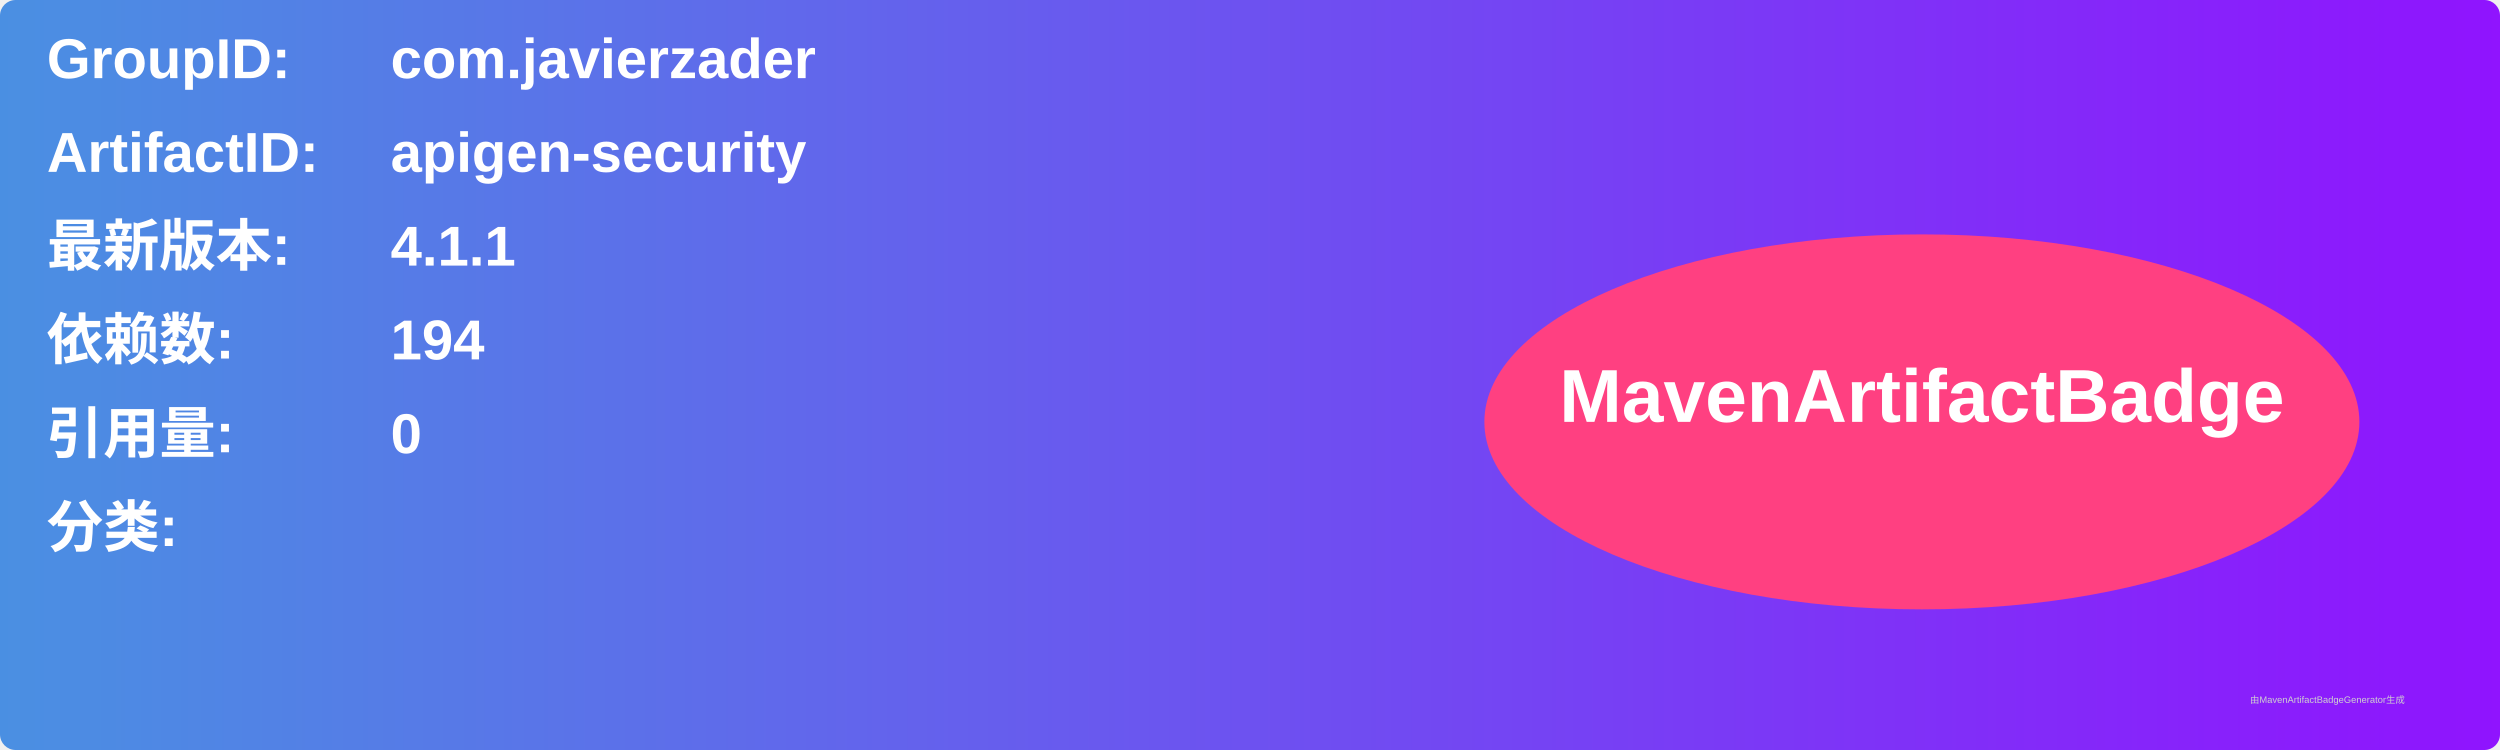
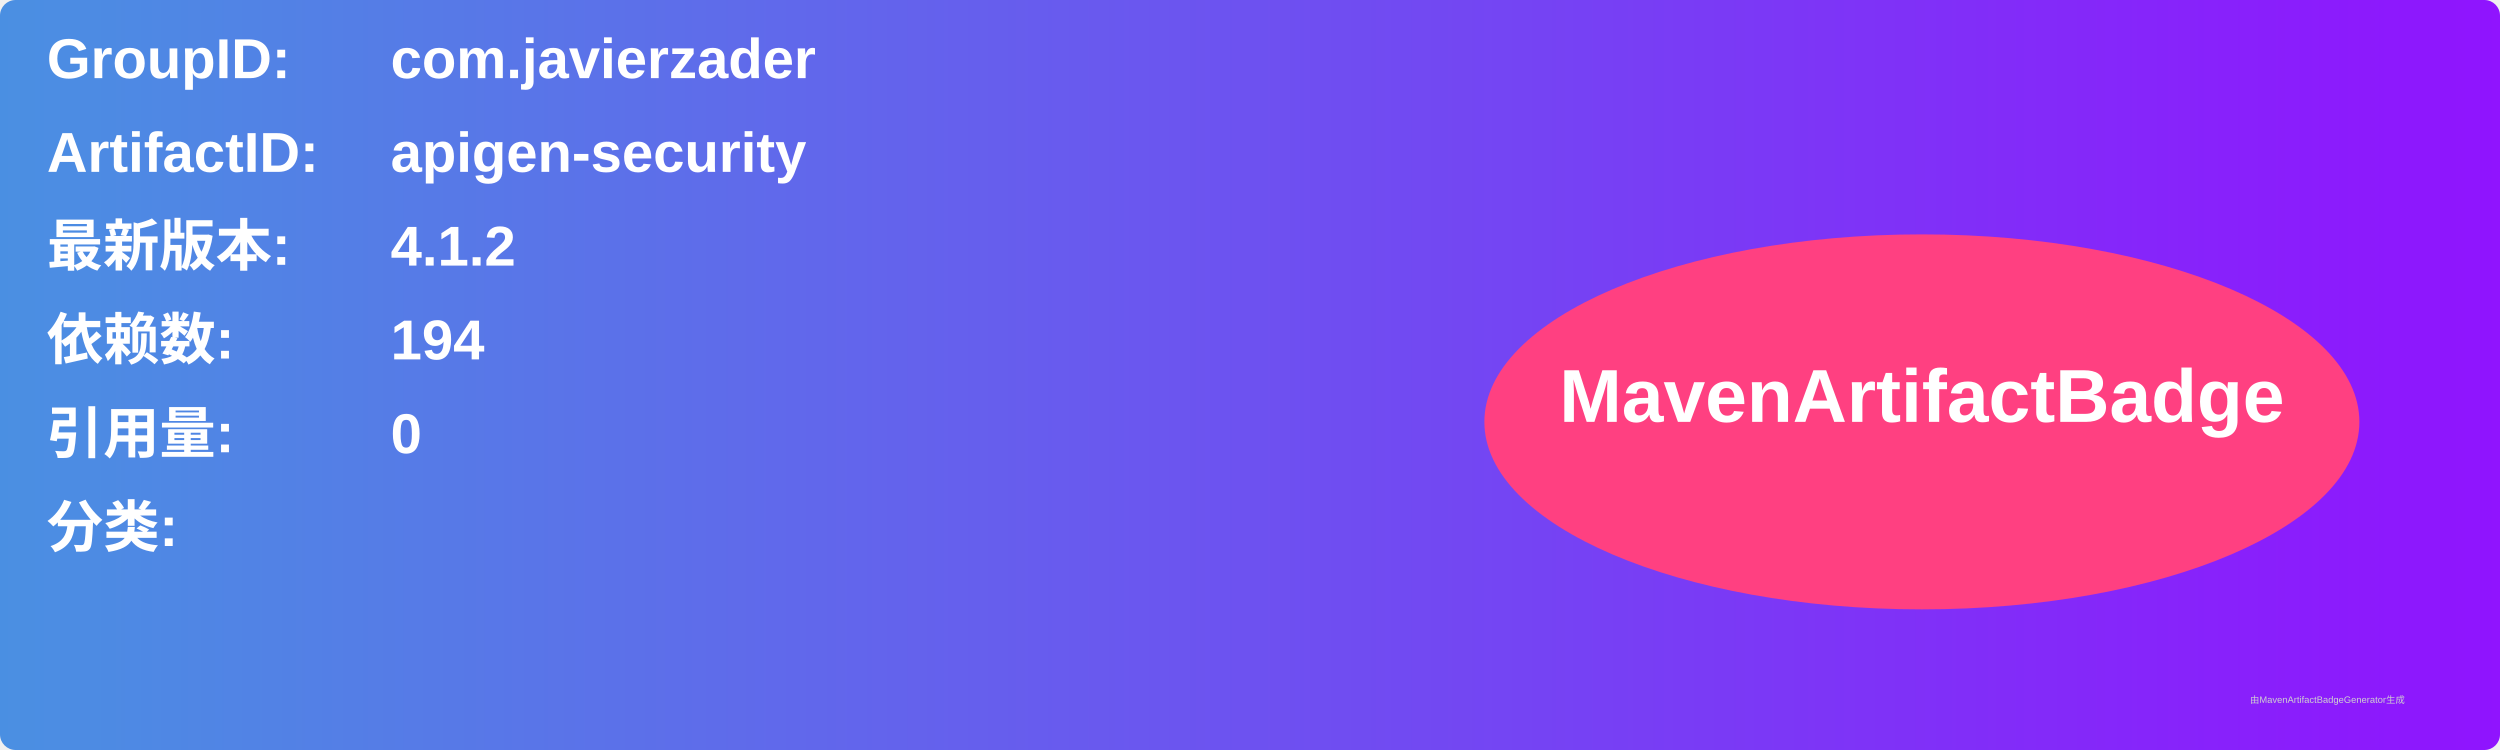
<svg xmlns="http://www.w3.org/2000/svg" width="800" height="240" viewBox="0 0 800 240">
  <linearGradient id="grad" x1="0%" y1="0%" x2="100%" y2="0%">
    <stop offset="0%" stop-color="#4a90e2" />
    <stop offset="100%" stop-color="#9013fe" />
  </linearGradient>
  <rect width="100%" height="100%" rx="5" ry="5" fill="url(#grad)" />
  <g transform="translate(15, 15)">
    <text x="0" y="10" font-family="Arial" font-size="18" fill="white" font-weight="bold" width="260">GroupID:</text>
    <text x="110" y="10" font-family="Arial" font-size="18" fill="white" font-weight="bold" width="460">com.javierzader</text>
    <text x="0" y="40" font-family="Arial" font-size="18" fill="white" font-weight="bold" width="260">ArtifactID:</text>
    <text x="110" y="40" font-family="Arial" font-size="18" fill="white" font-weight="bold" width="460">apigen-security</text>
    <text x="0" y="70" font-family="Arial" font-size="18" fill="white" font-weight="bold">最新版本:</text>
    <text x="110" y="70" font-family="Arial" font-size="18" fill="white" font-weight="bold">
-       <tspan font-weight="bold">4.1.1</tspan>
+       <tspan font-weight="bold">4.1.2</tspan>
    </text>
    <text x="0" y="100" font-family="Arial" font-size="18" fill="white" font-weight="bold">依赖数: </text>
    <text x="110" y="100" font-family="Arial" font-size="18" fill="white">
      <tspan font-weight="bold">194</tspan>
    </text>
    <text x="0" y="130" font-family="Arial" font-size="18" fill="white" font-weight="bold">引用量: </text>
    <text x="110" y="130" font-family="Arial" font-size="18" fill="white">
      <tspan font-weight="bold">0</tspan>
    </text>
    <text x="0" y="160" font-family="Arial" font-size="18" fill="white" font-weight="bold">分类:</text>
    <text x="10" y="190" font-family="Arial" font-size="10" fill="white">
      <tspan font-weight="bold" />
    </text>
    <ellipse cx="600" cy="120" rx="140" ry="60" fill="#ff4081" />
    <text x="600" y="120" text-anchor="middle" font-family="Arial" font-size="24" fill="white" font-weight="bold">MavenArtifactBadge</text>
  </g>
  <text x="720" y="225" font-family="Arial" font-size="3" fill="#d0d0d0">由MavenArtifactBadgeGenerator生成</text>
</svg>
